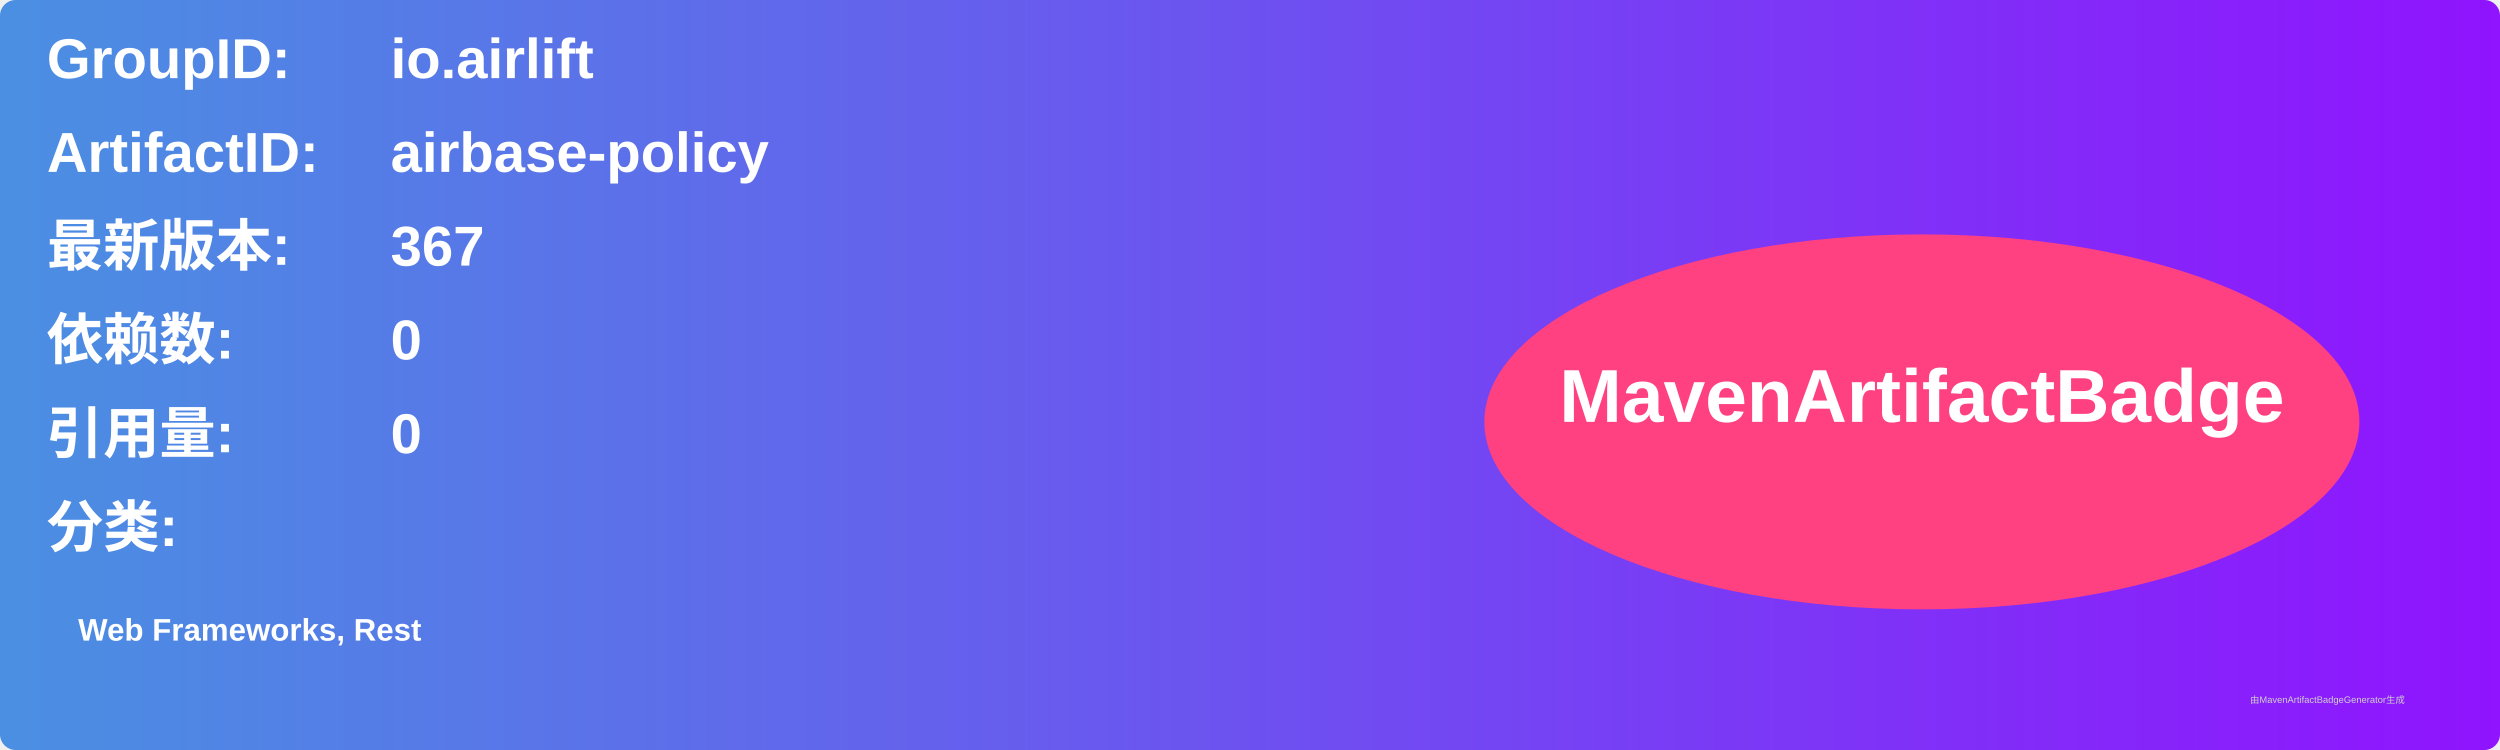
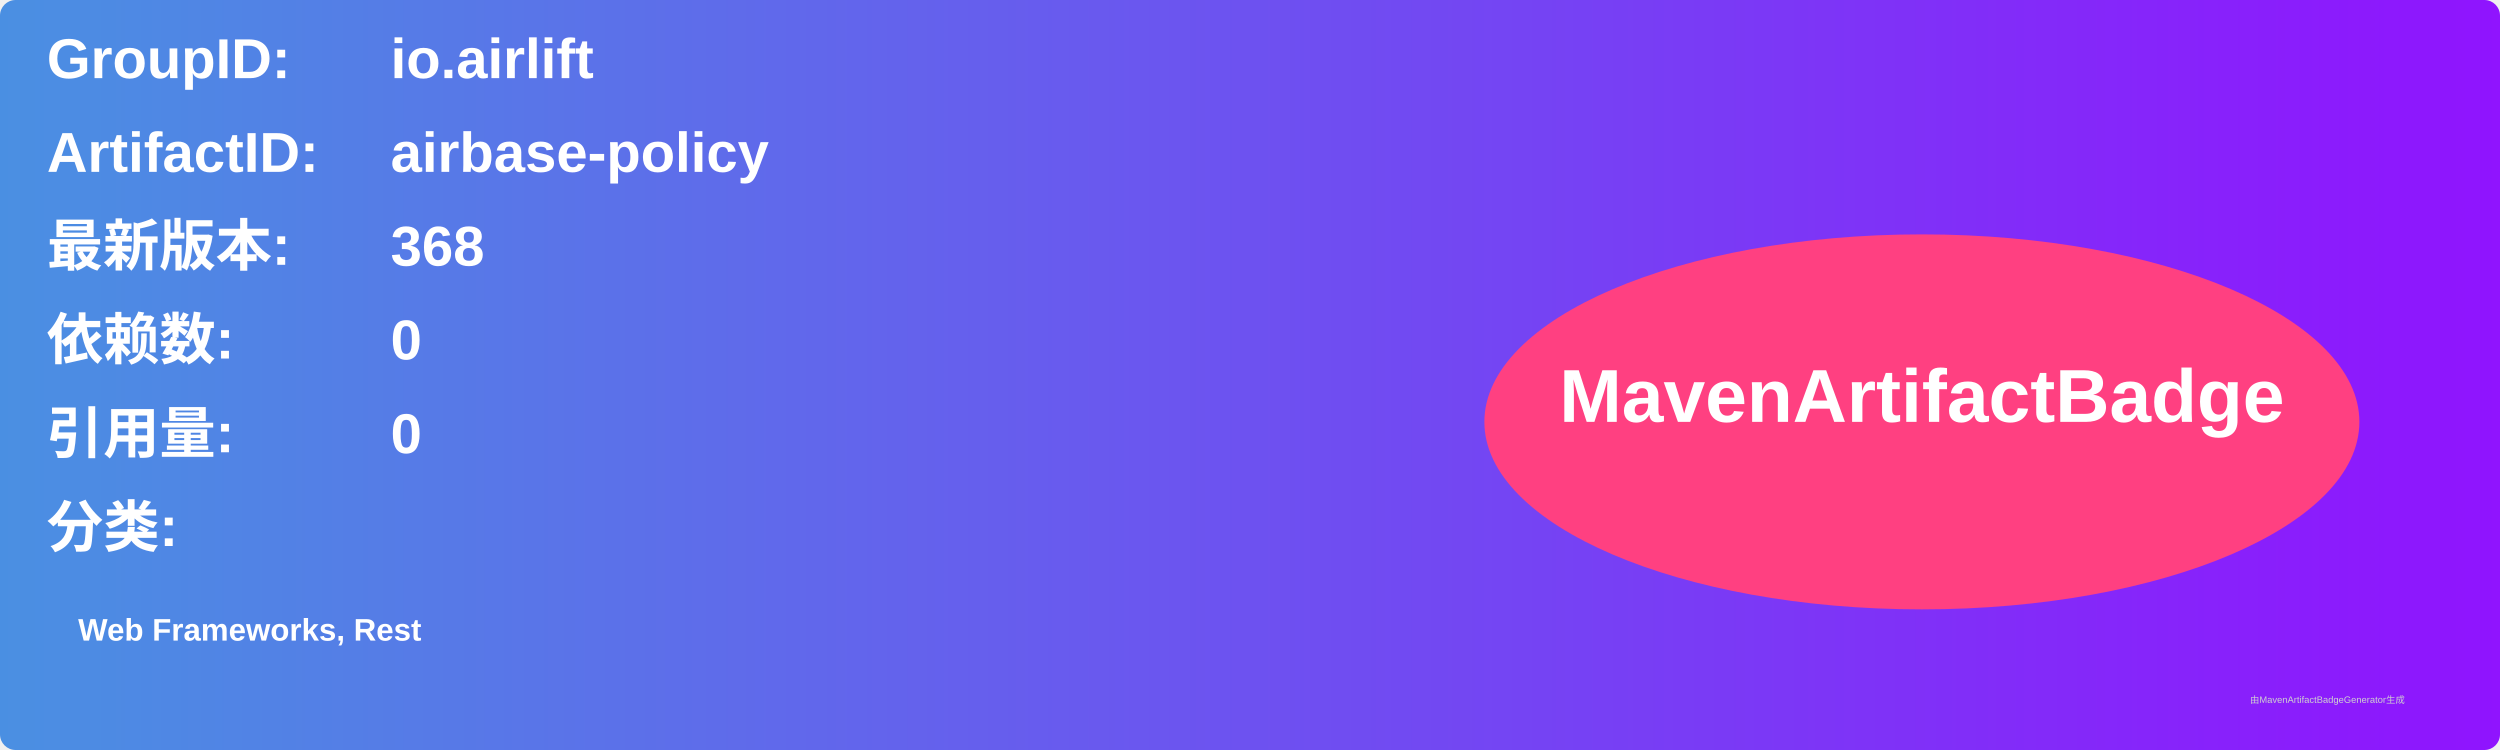
<svg xmlns="http://www.w3.org/2000/svg" width="800" height="240" viewBox="0 0 800 240">
  <linearGradient id="grad" x1="0%" y1="0%" x2="100%" y2="0%">
    <stop offset="0%" stop-color="#4a90e2" />
    <stop offset="100%" stop-color="#9013fe" />
  </linearGradient>
  <rect width="100%" height="100%" rx="5" ry="5" fill="url(#grad)" />
  <g transform="translate(15, 15)">
    <text x="0" y="10" font-family="Arial" font-size="18" fill="white" font-weight="bold" width="260">GroupID:</text>
    <text x="110" y="10" font-family="Arial" font-size="18" fill="white" font-weight="bold" width="460">io.airlift</text>
    <text x="0" y="40" font-family="Arial" font-size="18" fill="white" font-weight="bold" width="260">ArtifactID:</text>
    <text x="110" y="40" font-family="Arial" font-size="18" fill="white" font-weight="bold" width="460">airbase-policy</text>
    <text x="0" y="70" font-family="Arial" font-size="18" fill="white" font-weight="bold">最新版本:</text>
    <text x="110" y="70" font-family="Arial" font-size="18" fill="white" font-weight="bold">
-       <tspan font-weight="bold">367</tspan>
+       <tspan font-weight="bold">368</tspan>
    </text>
    <text x="0" y="100" font-family="Arial" font-size="18" fill="white" font-weight="bold">依赖数: </text>
    <text x="110" y="100" font-family="Arial" font-size="18" fill="white">
      <tspan font-weight="bold">0</tspan>
    </text>
    <text x="0" y="130" font-family="Arial" font-size="18" fill="white" font-weight="bold">引用量: </text>
    <text x="110" y="130" font-family="Arial" font-size="18" fill="white">
      <tspan font-weight="bold">0</tspan>
    </text>
    <text x="0" y="160" font-family="Arial" font-size="18" fill="white" font-weight="bold">分类:</text>
    <text x="10" y="190" font-family="Arial" font-size="10" fill="white">
      <tspan font-weight="bold">Web Frameworks, Rest</tspan>
    </text>
    <ellipse cx="600" cy="120" rx="140" ry="60" fill="#ff4081" />
    <text x="600" y="120" text-anchor="middle" font-family="Arial" font-size="24" fill="white" font-weight="bold">MavenArtifactBadge</text>
  </g>
  <text x="720" y="225" font-family="Arial" font-size="3" fill="#d0d0d0">由MavenArtifactBadgeGenerator生成</text>
</svg>
